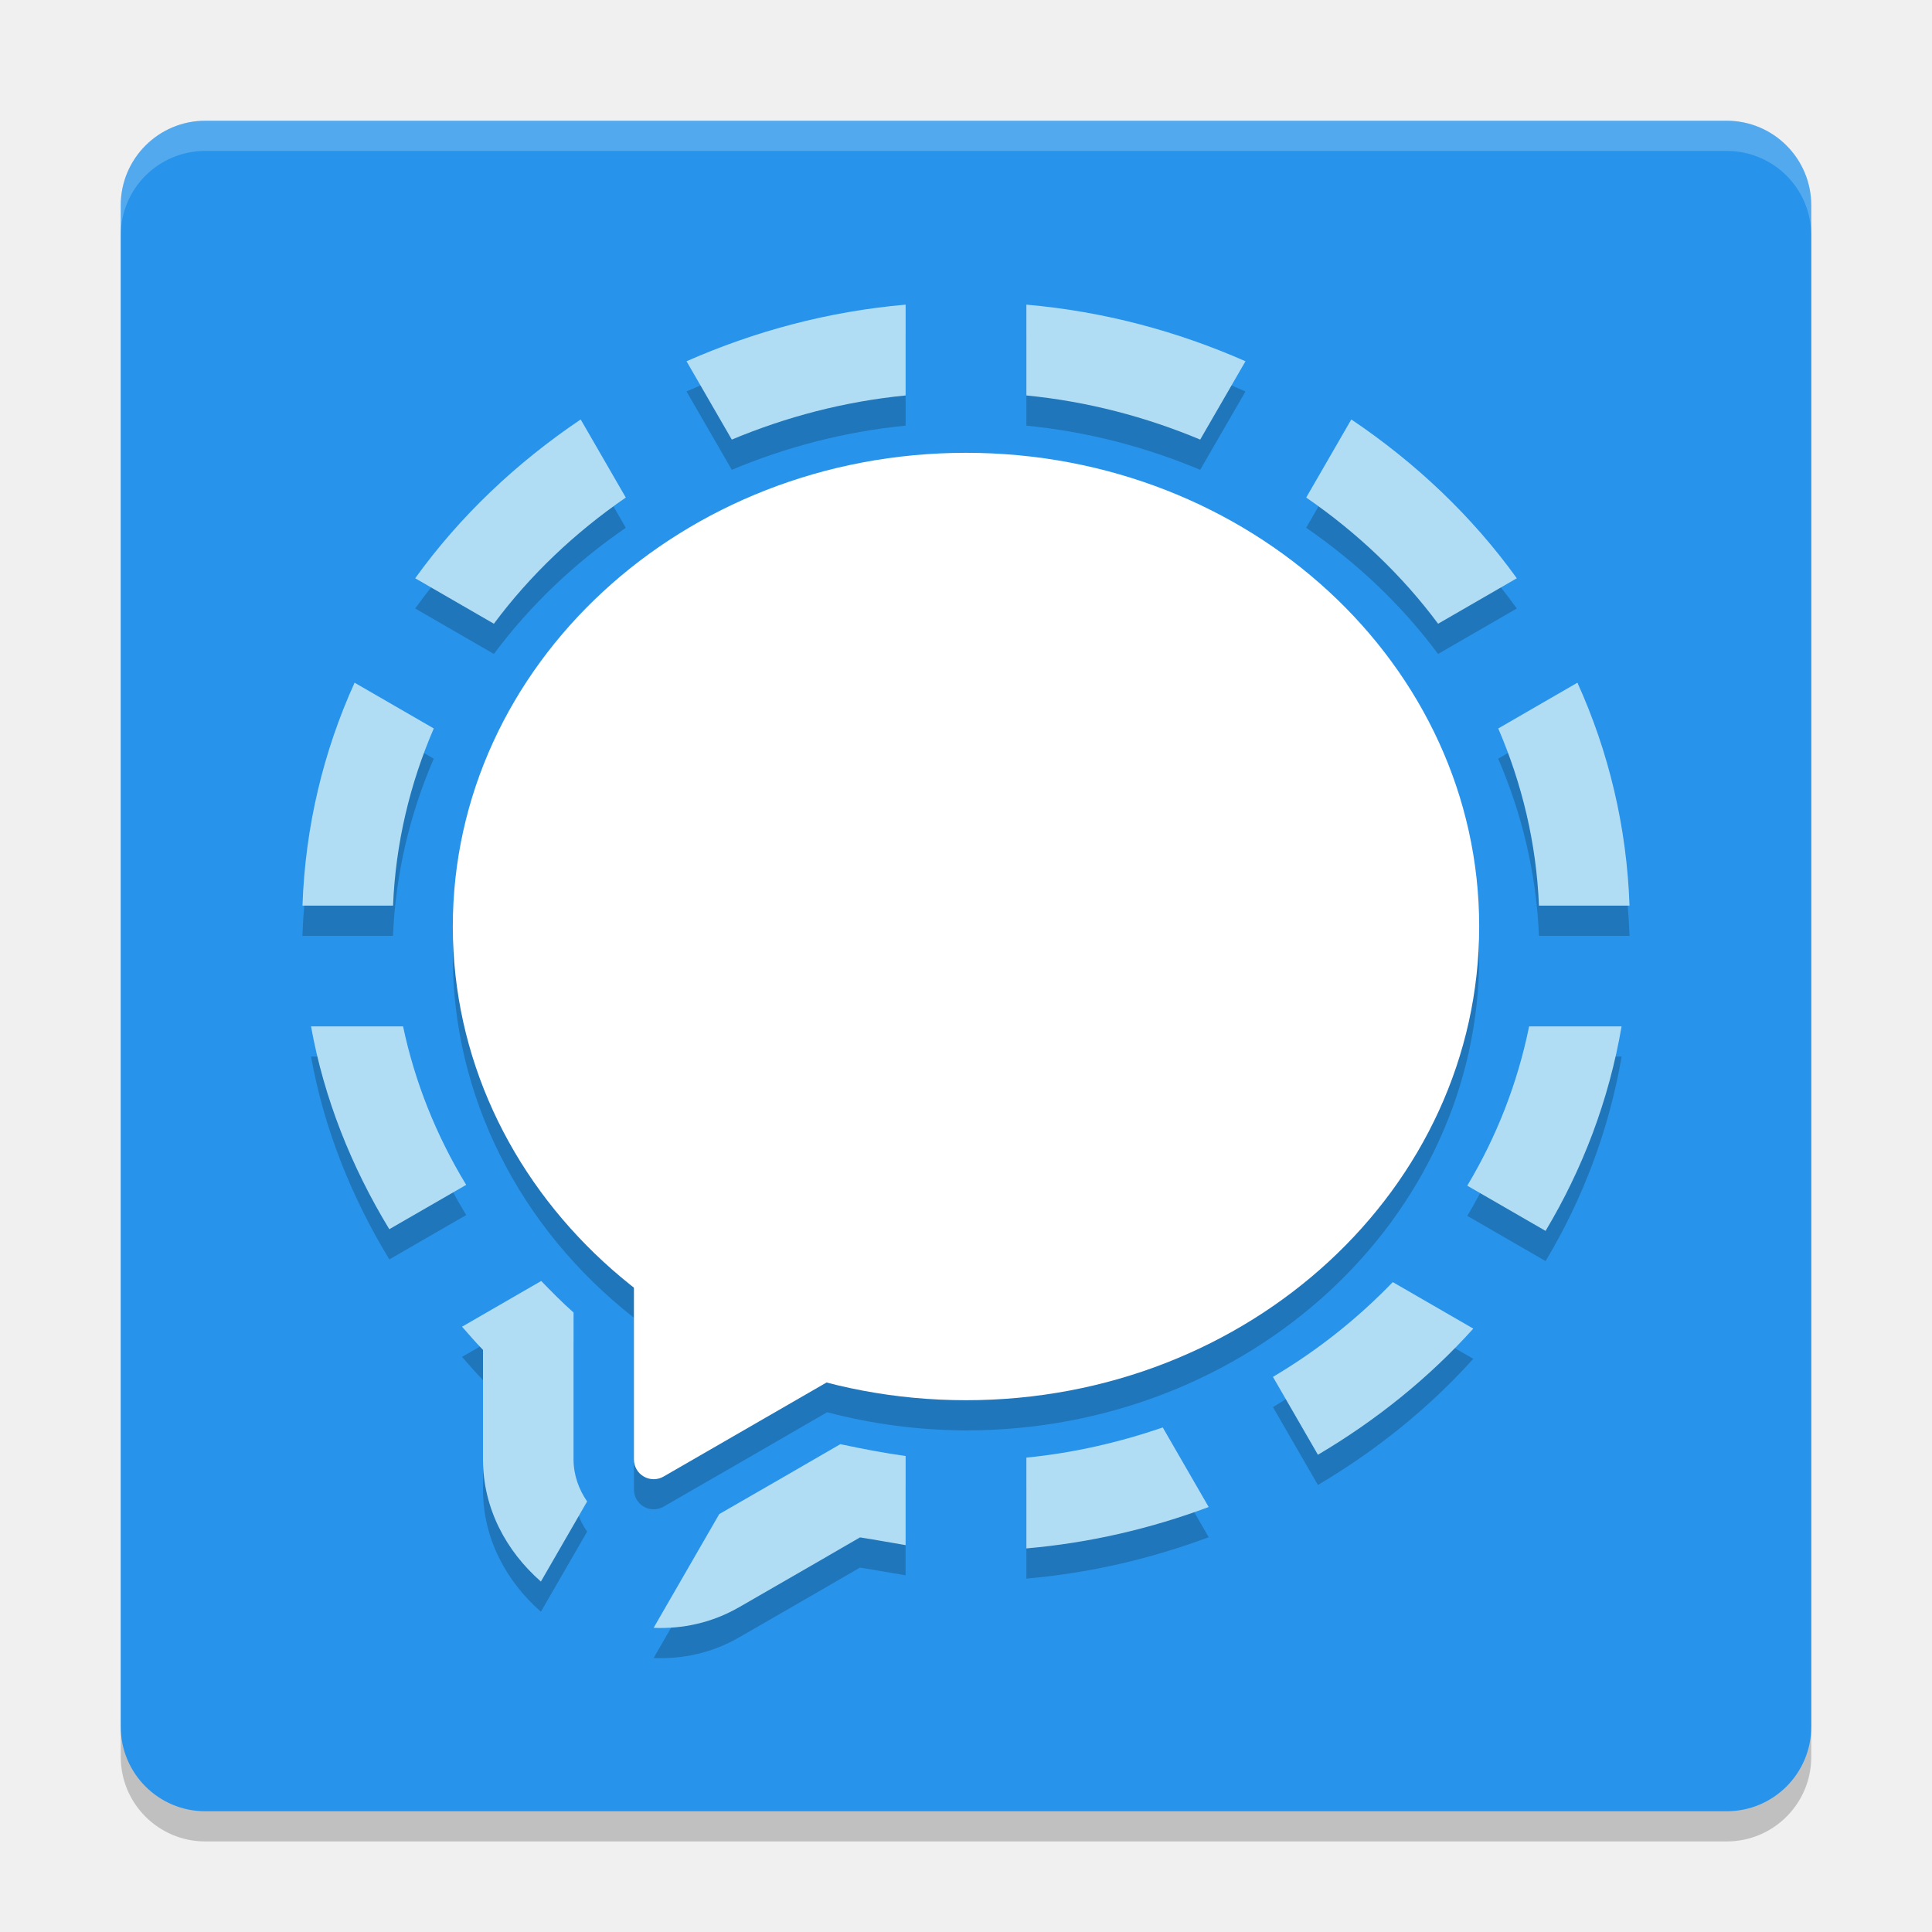
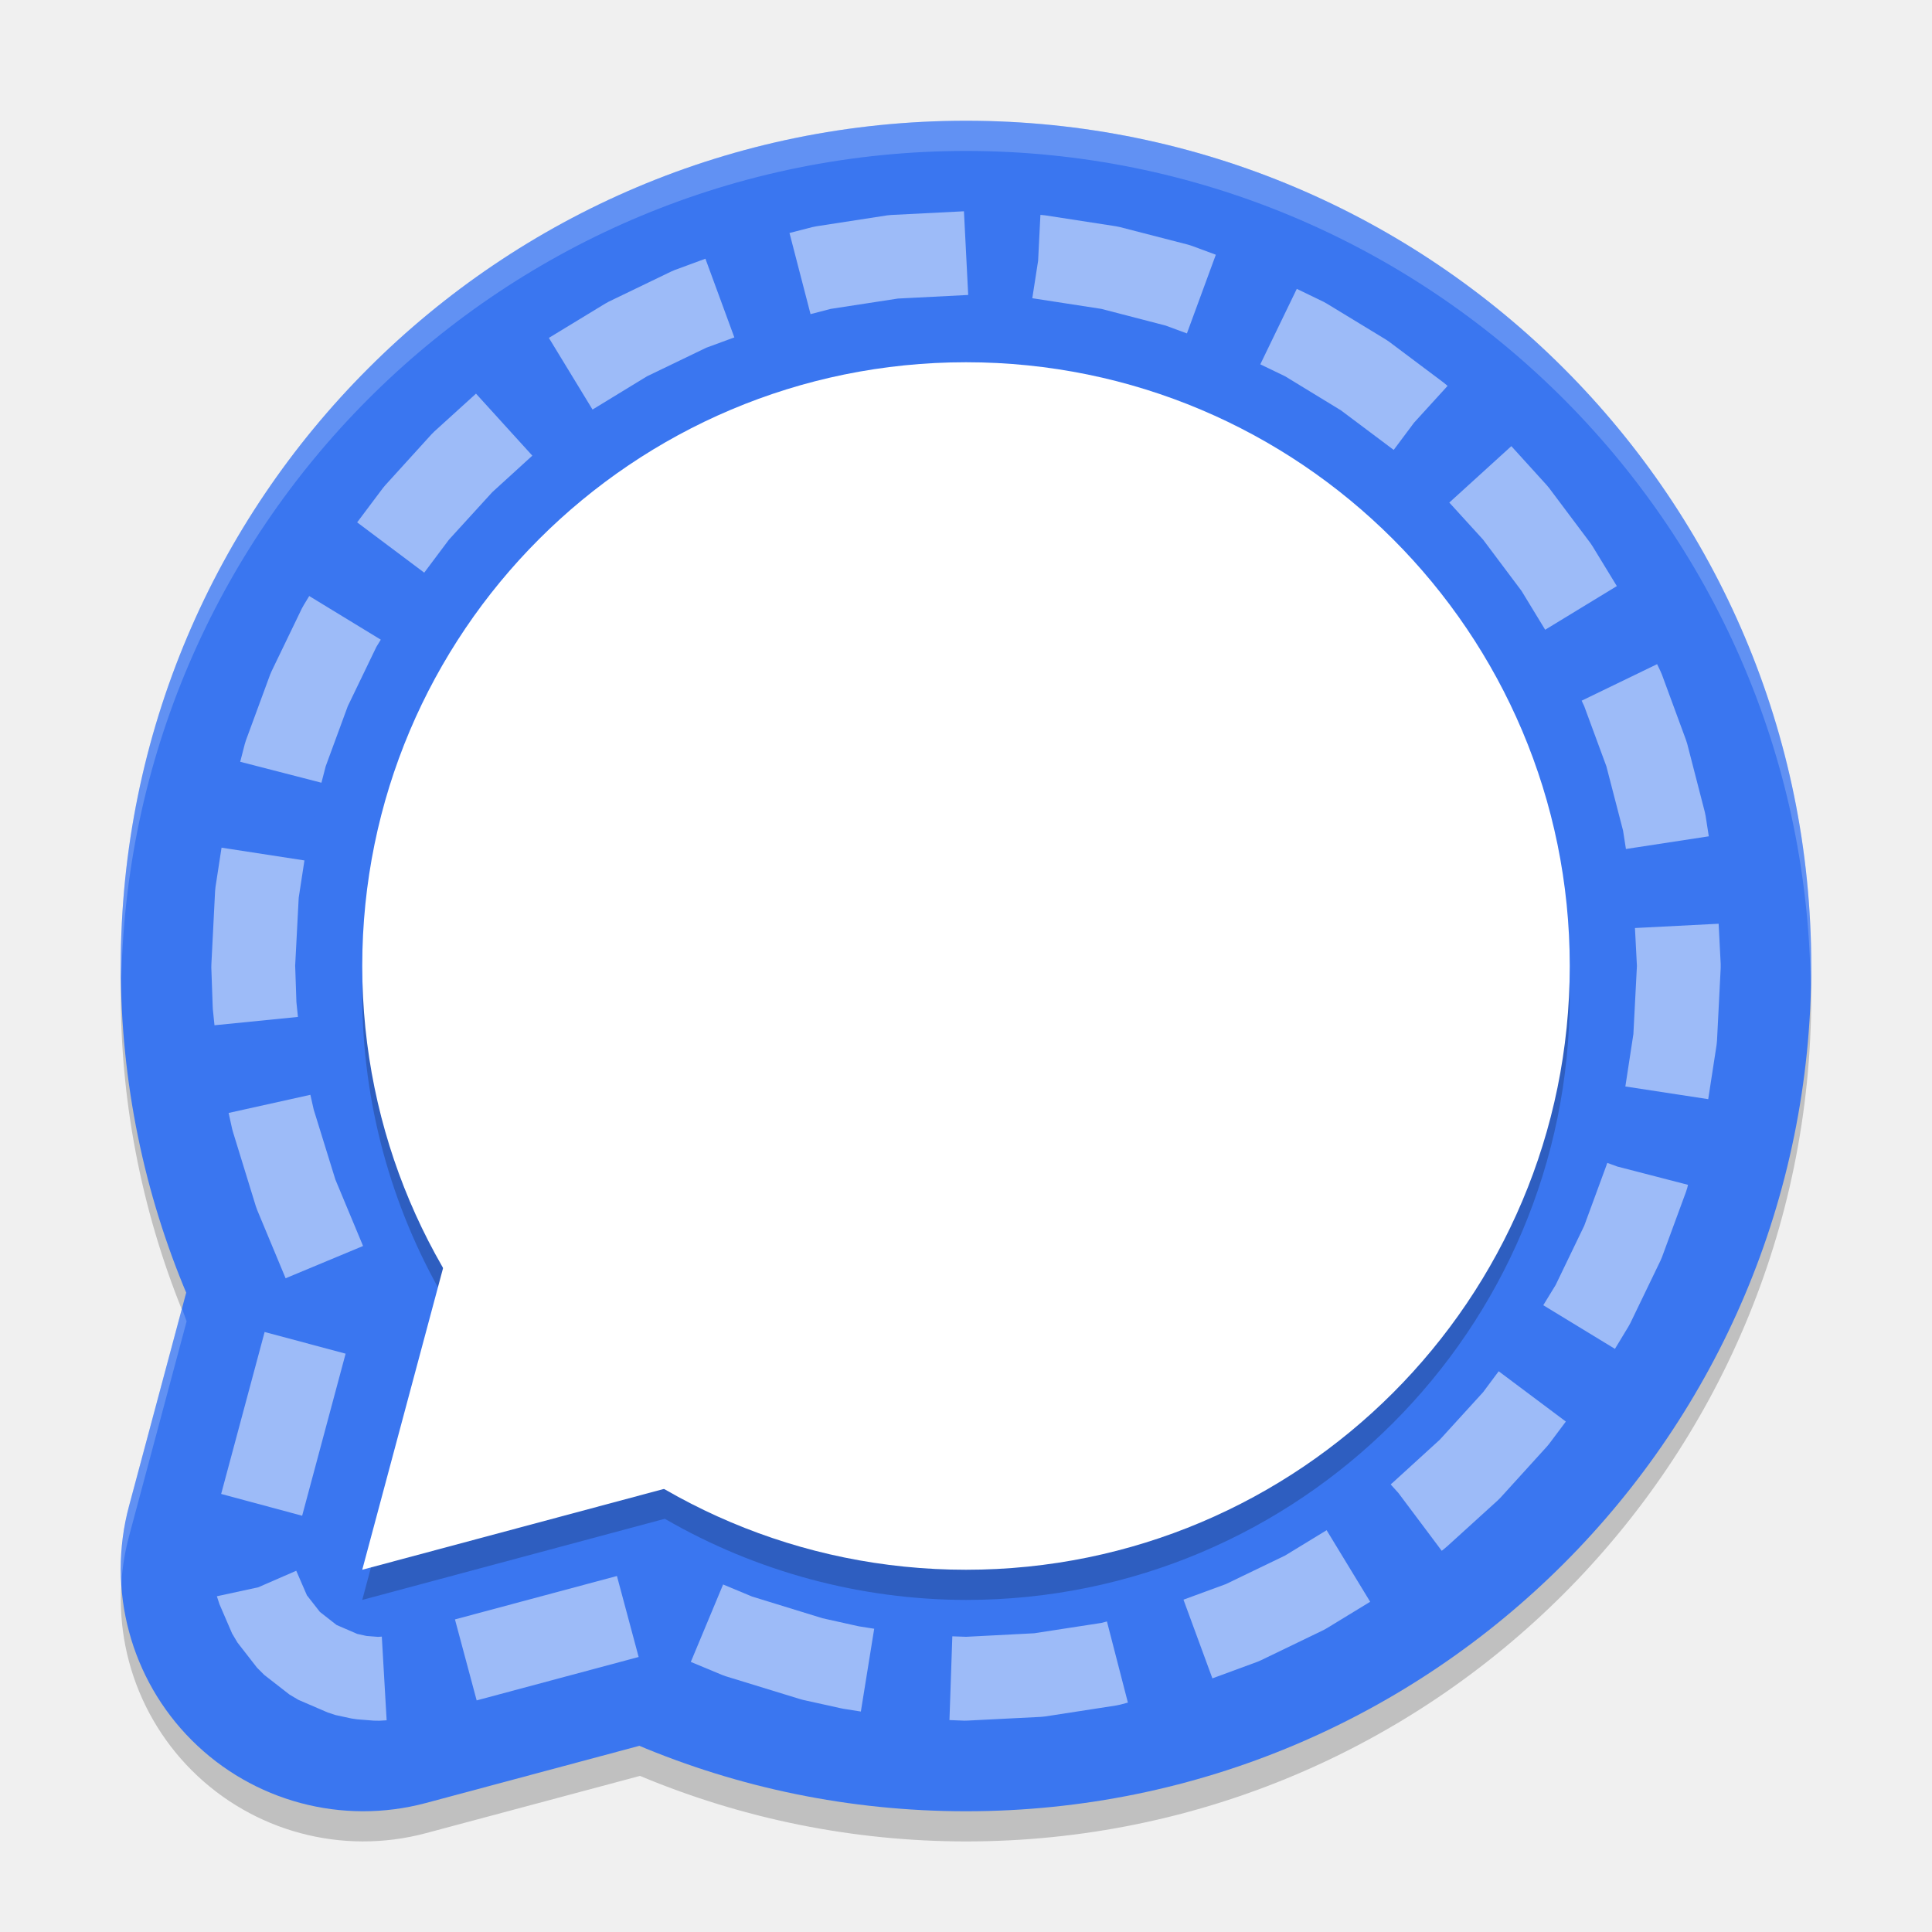
<svg xmlns="http://www.w3.org/2000/svg" width="64" height="64" version="1">
-   <rect style="opacity:0.2" width="56" height="56" x="4" y="5" rx="2.8" ry="2.8" />
-   <rect style="fill:#2893ea" width="56" height="56" x="4" y="4" rx="2.8" ry="2.8" />
-   <path style="opacity:0.2" d="m 30,11.092 c -2.56,0.222 -5.002,0.881 -7.258,1.875 l 1.5,2.596 C 26.038,14.81 27.971,14.299 30,14.1 Z m 4,0 v 3.008 c 2.029,0.2 3.962,0.71 5.758,1.463 l 1.5,-2.596 C 39.002,11.973 36.56,11.314 34,11.092 Z m -14.764,3.803 c -2.134,1.437 -4.003,3.207 -5.482,5.262 l 2.607,1.506 c 1.198,-1.612 2.682,-3.018 4.369,-4.18 z m 25.527,0 -1.494,2.588 c 1.687,1.162 3.172,2.568 4.369,4.18 l 2.607,-1.506 c -1.479,-2.055 -3.349,-3.825 -5.482,-5.262 z m -33.018,8.721 c -1.03,2.271 -1.635,4.761 -1.727,7.385 h 3 c 0.086,-2.073 0.564,-4.045 1.35,-5.869 z m 40.508,0 -2.623,1.516 c 0.786,1.824 1.264,3.796 1.35,5.869 h 3 c -0.092,-2.624 -0.696,-5.113 -1.727,-7.385 z M 10.303,35 c 0.431,2.385 1.334,4.647 2.594,6.719 l 2.547,-1.469 c -0.99,-1.628 -1.7,-3.399 -2.092,-5.25 z m 40.352,0 c -0.384,1.884 -1.08,3.66 -2.049,5.277 l 2.594,1.498 c 1.231,-2.059 2.101,-4.341 2.518,-6.775 z M 17.928,43.434 15.305,44.949 C 15.536,45.206 15.756,45.47 16,45.717 v 0.232 3.396 a 5,5 0 0 0 0,0.002 c 3.17e-4,1.622 0.772,3.039 1.918,4.043 l 1.531,-2.652 C 19.175,50.338 19,49.868 19,49.346 V 45.949 44.479 C 18.623,44.146 18.274,43.791 17.928,43.434 Z m 28.209,0.037 c -1.164,1.208 -2.495,2.267 -3.969,3.141 l 1.49,2.58 c 1.929,-1.141 3.673,-2.543 5.146,-4.18 z M 38.518,48.287 C 37.079,48.779 35.571,49.131 34,49.285 v 3.008 c 2.104,-0.182 4.13,-0.659 6.039,-1.371 z m -10.68,0.553 -1.914,1.107 -2.098,1.209 -2.174,3.768 c 0.961,0.041 1.935,-0.167 2.824,-0.68 a 5,5 0 0 0 0.002,0 l 2.943,-1.697 a 5,5 0 0 0 0.004,-0.004 l 1.064,-0.615 c 0.504,0.079 1.007,0.172 1.51,0.256 v -2.951 c -0.725,-0.1 -1.446,-0.24 -2.162,-0.393 z" />
-   <path style="fill:#b1ddf4" d="M 30 10.092 C 27.44 10.314 24.998 10.973 22.742 11.967 L 24.242 14.562 C 26.038 13.81 27.971 13.299 30 13.1 L 30 10.092 z M 34 10.092 L 34 13.1 C 36.029 13.299 37.962 13.81 39.758 14.562 L 41.258 11.967 C 39.002 10.973 36.56 10.314 34 10.092 z M 19.236 13.895 C 17.103 15.331 15.233 17.101 13.754 19.156 L 16.361 20.662 C 17.559 19.05 19.043 17.644 20.73 16.482 L 19.236 13.895 z M 44.764 13.895 L 43.27 16.482 C 44.957 17.644 46.441 19.05 47.639 20.662 L 50.246 19.156 C 48.767 17.101 46.897 15.331 44.764 13.895 z M 11.746 22.615 C 10.716 24.887 10.111 27.376 10.02 30 L 13.02 30 C 13.105 27.927 13.583 25.955 14.369 24.131 L 11.746 22.615 z M 52.254 22.615 L 49.631 24.131 C 50.417 25.955 50.895 27.927 50.98 30 L 53.98 30 C 53.889 27.376 53.284 24.887 52.254 22.615 z M 10.303 34 C 10.734 36.385 11.637 38.647 12.896 40.719 L 15.443 39.25 C 14.453 37.622 13.743 35.851 13.352 34 L 10.303 34 z M 50.654 34 C 50.271 35.884 49.574 37.66 48.605 39.277 L 51.199 40.775 C 52.431 38.716 53.3 36.435 53.717 34 L 50.654 34 z M 17.928 42.434 L 15.305 43.949 C 15.536 44.206 15.756 44.47 16 44.717 L 16 44.949 L 16 48.346 A 5 5 0 0 0 16 48.348 C 16 49.97 16.772 51.387 17.918 52.391 L 19.449 49.738 C 19.175 49.338 19 48.868 19 48.346 L 19 44.949 L 19 43.479 C 18.623 43.146 18.274 42.791 17.928 42.434 z M 46.137 42.471 C 44.973 43.679 43.642 44.738 42.168 45.611 L 43.658 48.191 C 45.588 47.05 47.331 45.648 48.805 44.012 L 46.137 42.471 z M 38.518 47.287 C 37.079 47.779 35.571 48.131 34 48.285 L 34 51.293 C 36.104 51.111 38.13 50.634 40.039 49.922 L 38.518 47.287 z M 27.838 47.84 L 25.924 48.947 L 23.826 50.156 L 21.652 53.924 C 22.613 53.965 23.587 53.757 24.477 53.244 A 5 5 0 0 0 24.479 53.244 L 27.422 51.547 A 5 5 0 0 0 27.426 51.543 L 28.49 50.928 C 28.994 51.006 29.497 51.1 30 51.184 L 30 48.232 C 29.275 48.132 28.554 47.992 27.838 47.84 z" />
-   <path style="opacity:0.2" d="m 32,16 a 17,15.692 0 0 0 -17,15.691 17,15.692 0 0 0 6,11.961 v 2.297 3.396 a 0.654,0.654 0 0 0 0.98,0.566 l 2.943,-1.697 2.477,-1.432 A 17,15.692 0 0 0 32,47.384 17,15.692 0 0 0 49,31.691 17,15.692 0 0 0 32,16 Z" />
-   <ellipse style="fill:#ffffff" cx="32" cy="30.692" rx="17" ry="15.692" />
-   <path style="fill:#ffffff" d="M 21.669,40.898 A 0.654,0.654 0 0 0 21,41.552 v 3.397 3.397 a 0.654,0.654 0 0 0 0.981,0.567 l 2.942,-1.698 2.942,-1.698 a 0.654,0.654 0 0 0 0,-1.131 l -2.942,-1.701 -2.942,-1.698 a 0.654,0.654 0 0 0 -0.312,-0.087 z" />
-   <path style="fill:#ffffff;opacity:0.2" d="M 6.801 4 C 5.25 4 4 5.25 4 6.801 L 4 7.801 C 4 6.25 5.25 5 6.801 5 L 57.199 5 C 58.75 5 60 6.25 60 7.801 L 60 6.801 C 60 5.25 58.75 4 57.199 4 L 6.801 4 z" />
+   <path style="opacity:0.2" d="M 32,5 A 28,28 0 0 0 4,33 28,28 0 0 0 6.184,43.77 l -1.91,7.125 a 8.031,8.03 0 0 0 9.832,9.832 l 7.094,-1.898 A 28,28 0 0 0 32,61 28,28 0 0 0 60,33 28,28 0 0 0 32,5 Z" />
+   <circle style="fill:#3a76f0" cx="32" cy="32" r="28" />
+   <path style="fill:#3a76f0" d="m 19.611,15.201 a 8.031,8.03 0 0 0 -7.638,5.951 L 4.273,49.894 a 8.031,8.03 0 0 0 9.834,9.833 l 28.744,-7.7 A 8.031,8.03 0 0 0 46.45,38.595 L 25.406,17.553 a 8.031,8.03 0 0 0 -5.795,-2.352 z" />
+   <path style="opacity:0.2" d="m 32,13 a 20,20 0 0 0 -20,20 20,20 0 0 0 2.688,9.965 L 12,53 22.023,50.312 A 20,20 0 0 0 32,53 20,20 0 0 0 52,33 20,20 0 0 0 32,13 Z" />
+   <circle style="fill:#ffffff" cx="32" cy="32" r="20" />
+   <path style="fill:#ffffff" d="M 16.593,34.857 29.143,47.407 12,52 Z" />
+   <path style="opacity:0.5;fill:#ffffff" d="m 29.525,7.121 -0.141,0.014 -2.338,0.361 -0.136,0.027 -0.757,0.195 0.697,2.688 0.67,-0.174 2.225,-0.342 2.328,-0.119 -0.141,-2.772 z m 4.864,1.516 -0.193,1.242 2.287,0.353 2.13,0.553 0.705,0.26 0.958,-2.607 -0.792,-0.293 -0.13,-0.041 -2.26,-0.583 -0.136,-0.027 -2.338,-0.361 -0.141,-0.014 h -0.014 z m -12.037,0.307 -0.125,0.054 -2.064,0.996 -0.117,0.065 -1.864,1.134 1.446,2.374 1.804,-1.101 1.964,-0.947 0.93,-0.342 -0.958,-2.607 z m 19.397,3.125 0.822,0.396 1.85,1.129 1.747,1.31 0.675,-0.903 1.11,-1.218 -0.019,-0.016 -0.1,-0.084 -1.82,-1.365 -0.109,-0.073 -1.948,-1.185 -0.117,-0.065 -0.882,-0.426 z m -27.359,2.222 -0.095,0.095 -1.525,1.679 -0.084,0.1 -0.855,1.139 2.222,1.666 0.819,-1.093 1.435,-1.573 1.327,-1.21 -1.866,-2.054 z m 33.62,2.357 1.12,1.229 1.275,1.701 0.781,1.283 2.374,-1.446 -0.806,-1.321 -0.073,-0.109 -1.365,-1.82 -0.084,-0.1 -1.167,-1.286 z m -37.947,3.394 -0.065,0.117 -0.996,2.064 -0.054,0.125 -0.798,2.168 -0.041,0.13 -0.152,0.589 2.691,0.694 0.141,-0.545 0.732,-1.991 0.947,-1.964 0.146,-0.239 -2.371,-1.446 z m 42.331,3.169 0.084,0.179 0.735,1.994 0.553,2.132 0.095,0.608 2.745,-0.42 -0.103,-0.662 -0.027,-0.136 -0.583,-2.26 -0.041,-0.13 -0.798,-2.168 -0.054,-0.125 -0.106,-0.222 z m -45.255,6.169 -0.014,0.141 -0.122,2.406 -0.003,0.119 0.046,1.302 0.005,0.089 0.054,0.526 L 9.87,33.687 9.819,33.196 9.778,31.989 9.895,29.74 10.085,28.503 7.339,28.08 Z m 47.021,1.362 0.065,1.256 -0.117,2.257 -0.266,1.736 2.745,0.42 0.277,-1.796 0.014,-0.141 0.122,-2.406 v -0.141 l -0.068,-1.327 z m -46.587,6.126 0.117,0.529 0.03,0.109 0.754,2.45 0.046,0.128 0.941,2.26 2.566,-1.069 -0.917,-2.2 -0.719,-2.322 -0.109,-0.486 z m 45.659,1.687 h -0.003 l -0.014,0.049 -0.735,1.999 -0.947,1.964 -0.41,0.67 2.374,1.446 0.442,-0.73 0.065,-0.117 0.996,-2.064 0.054,-0.125 0.798,-2.168 0.041,-0.13 0.024,-0.1 -2.338,-0.605 -0.334,-0.122 z M 7.326,49.489 10.009,50.211 11.449,44.842 8.766,44.124 Z m 41.802,-3.369 -1.432,1.571 -1.573,1.435 -0.03,0.022 0.003,0.003 -0.027,0.024 0.255,0.282 1.435,1.915 0.076,-0.06 0.1,-0.084 1.679,-1.525 0.095,-0.095 1.525,-1.679 0.084,-0.1 0.553,-0.738 -2.225,-1.666 z m -6.557,5.409 -1.964,0.947 -1.403,0.515 0.958,2.607 1.489,-0.548 0.125,-0.054 2.064,-0.996 0.117,-0.065 1.432,-0.874 -1.443,-2.371 z m -34.019,1.053 -1.367,0.296 v 0.003 l 0.084,0.258 0.42,0.974 0.179,0.301 0.646,0.83 0.241,0.241 0.83,0.646 0.301,0.179 0.974,0.42 0.258,0.084 0.529,0.114 0.184,0.027 0.548,0.043 0.19,0.003 0.239,-0.014 -0.16,-2.772 -0.128,0.008 -0.38,-0.03 -0.307,-0.068 -0.684,-0.296 -0.551,-0.431 -0.431,-0.551 -0.353,-0.814 z m 6.519,1.063 0.719,2.683 5.366,-1.438 -0.719,-2.683 z m 7.813,1.408 1.031,0.429 0.125,0.046 2.455,0.754 0.109,0.03 1.253,0.277 0.079,0.016 0.581,0.092 0.442,-2.743 -0.502,-0.079 -0.016,-0.003 -1.196,-0.266 -2.333,-0.719 -0.958,-0.399 z m 13.597,-1.291 -2.222,0.342 -2.254,0.117 -0.458,-0.016 -0.095,2.775 0.496,0.019 0.119,-0.003 2.412,-0.122 0.141,-0.014 2.338,-0.361 0.136,-0.027 0.269,-0.071 -0.694,-2.688 z" />
+   <path style="opacity:0.2;fill:#ffffff" d="M 32 4 A 28 28 0 0 0 4 32 A 28 28 0 0 0 4.021 32.404 A 28 28 0 0 1 32 5 A 28 28 0 0 1 59.979 32.586 A 28 28 0 0 0 60 32 A 28 28 0 0 0 32 4 z M 6.027 43.346 L 4.273 49.895 A 8.031 8.03 0 0 0 4.02 52.438 A 8.031 8.03 0 0 1 4.273 50.895 L 6.182 43.77 A 28 28 0 0 1 6.027 43.346 z" />
</svg>
